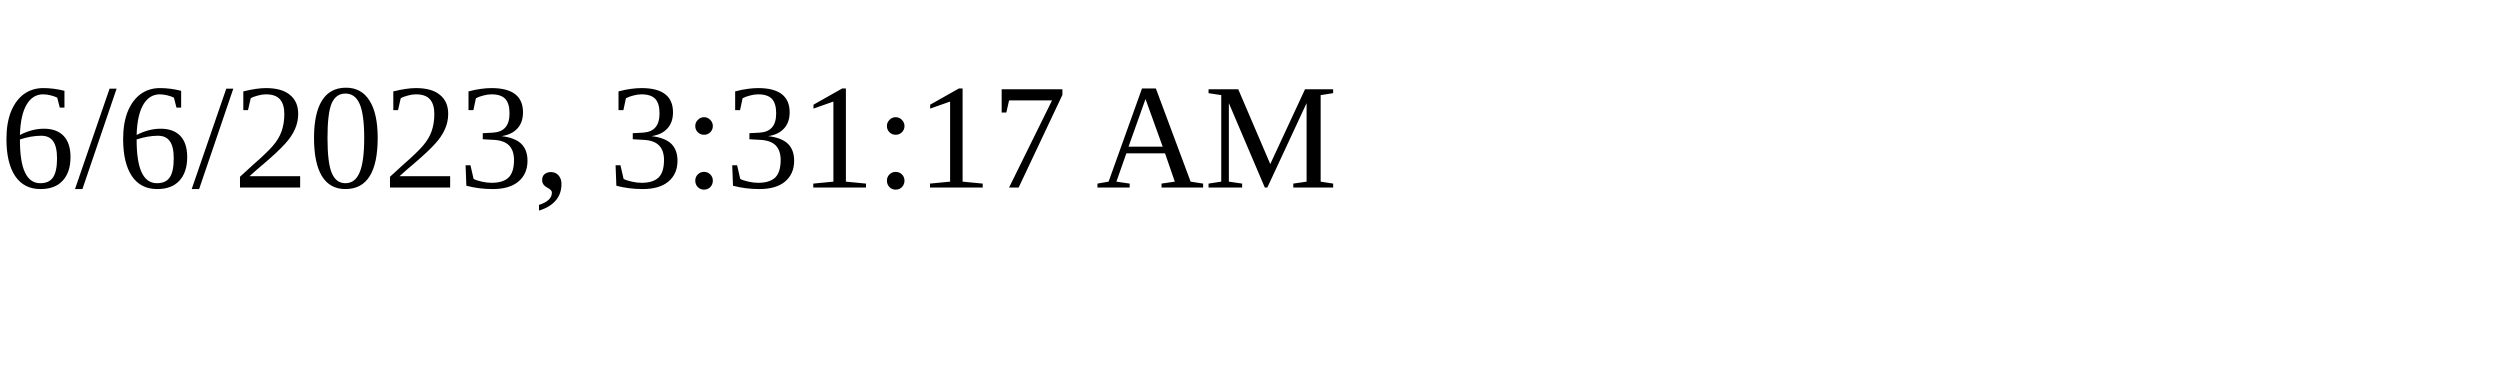
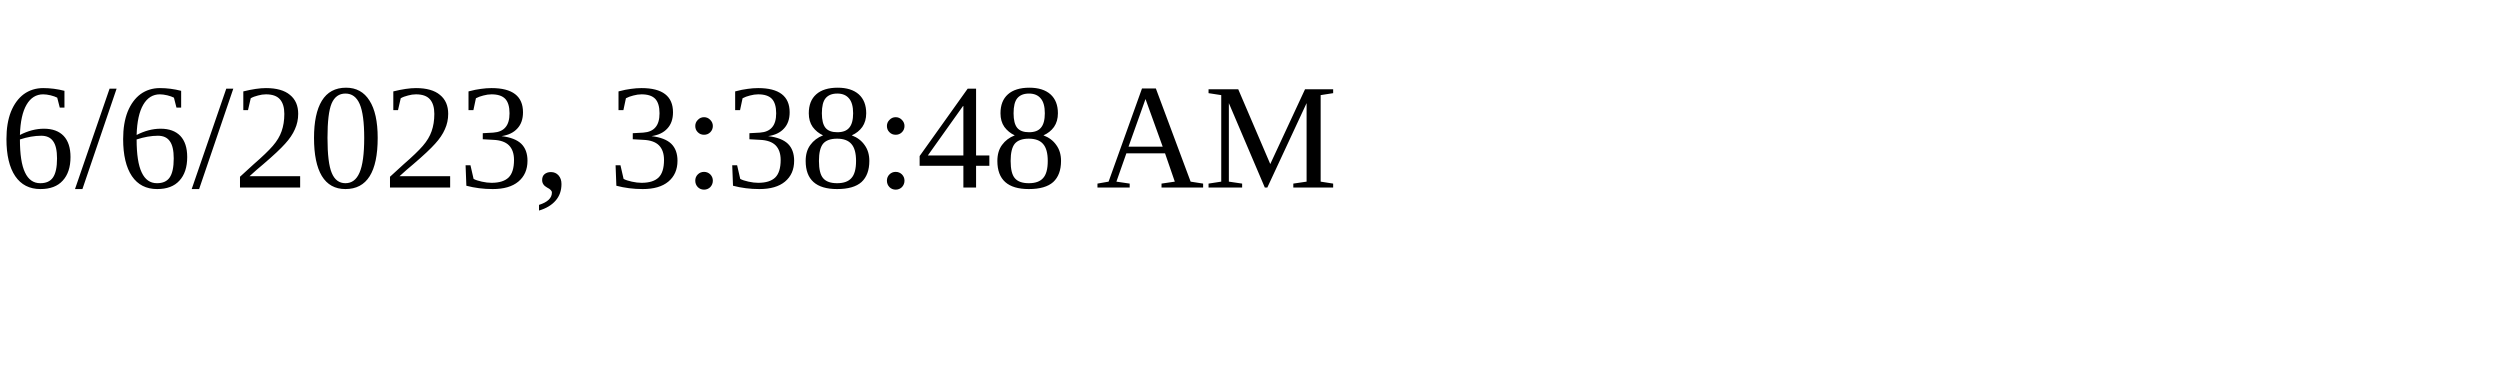
<svg xmlns="http://www.w3.org/2000/svg" height="30" width="200">
-   <text x="0" y="15">6/6/2023, 3:31:17 AM</text>
+   <text x="0" y="15">6/6/2023, 3:38:48 AM</text>
</svg>
